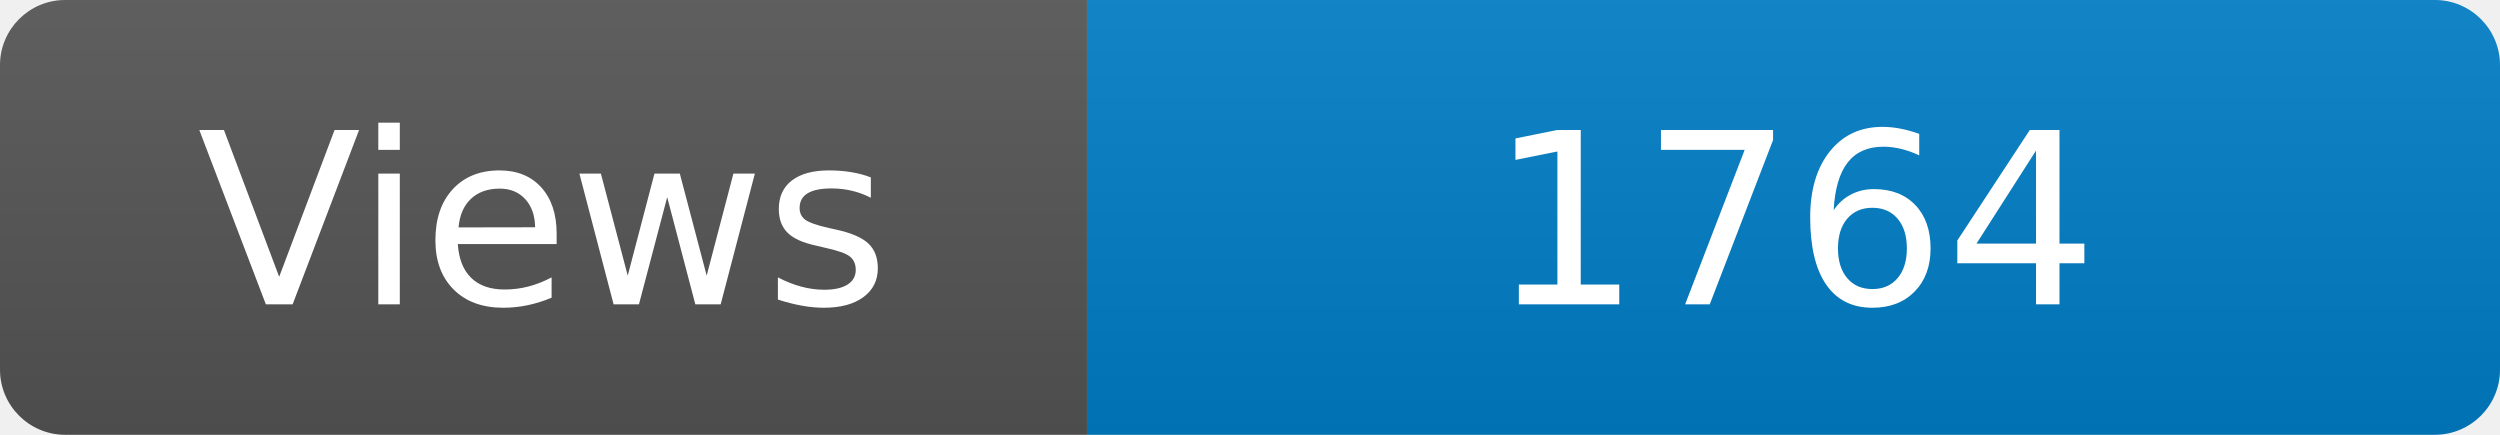
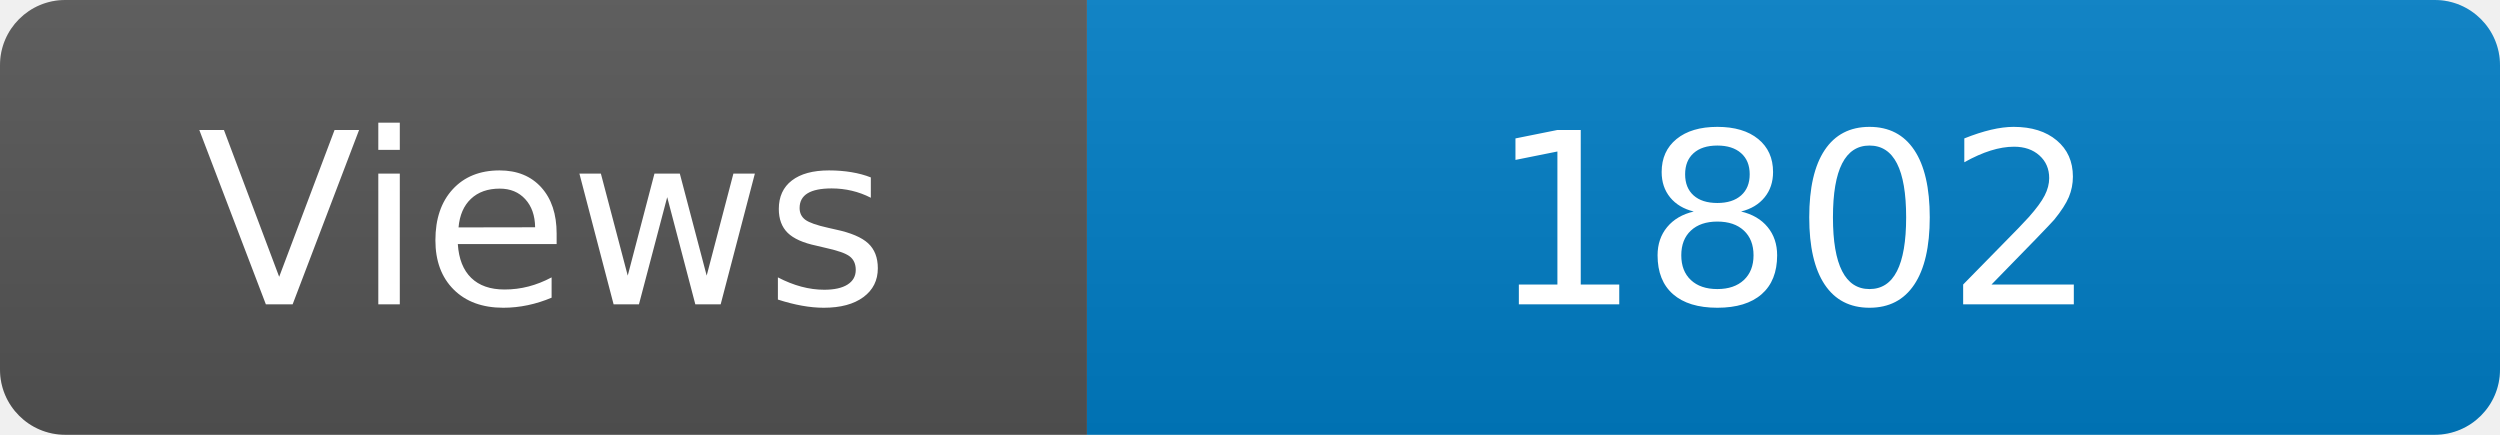
<svg xmlns="http://www.w3.org/2000/svg" width="115" height="20" role="img" aria-label="Maintained?: yes">
  <linearGradient id="s" x2="0" y2="100%">
    <stop offset="0" stop-color="#bbb" stop-opacity=".1" />
    <stop offset="1" stop-opacity=".1" />
  </linearGradient>
  <clipPath id="r">
    <rect width="115" height="20" rx="3" fill="#fff" />
  </clipPath>
  <g clip-path="url(#r)">
    <rect width="50" height="20" fill="#555" />
    <rect x="50" width="160" height="20" fill="#007ec6" />
    <rect width="115" height="20" fill="url(#s)" />
  </g>
  <g fill="#fff" text-anchor="middle" font-family="Verdana,Geneva,DejaVu Sans,sans-serif" font-size="110">
    <text x="250" y="140" transform="scale(.1)" fill="#fff">Views</text>
-     <text x="825" y="140" transform="scale(.1)" fill="#fff">1764</text>
+     <text x="825" y="140" transform="scale(.1)" fill="#fff">1802</text>
  </g>
</svg>
